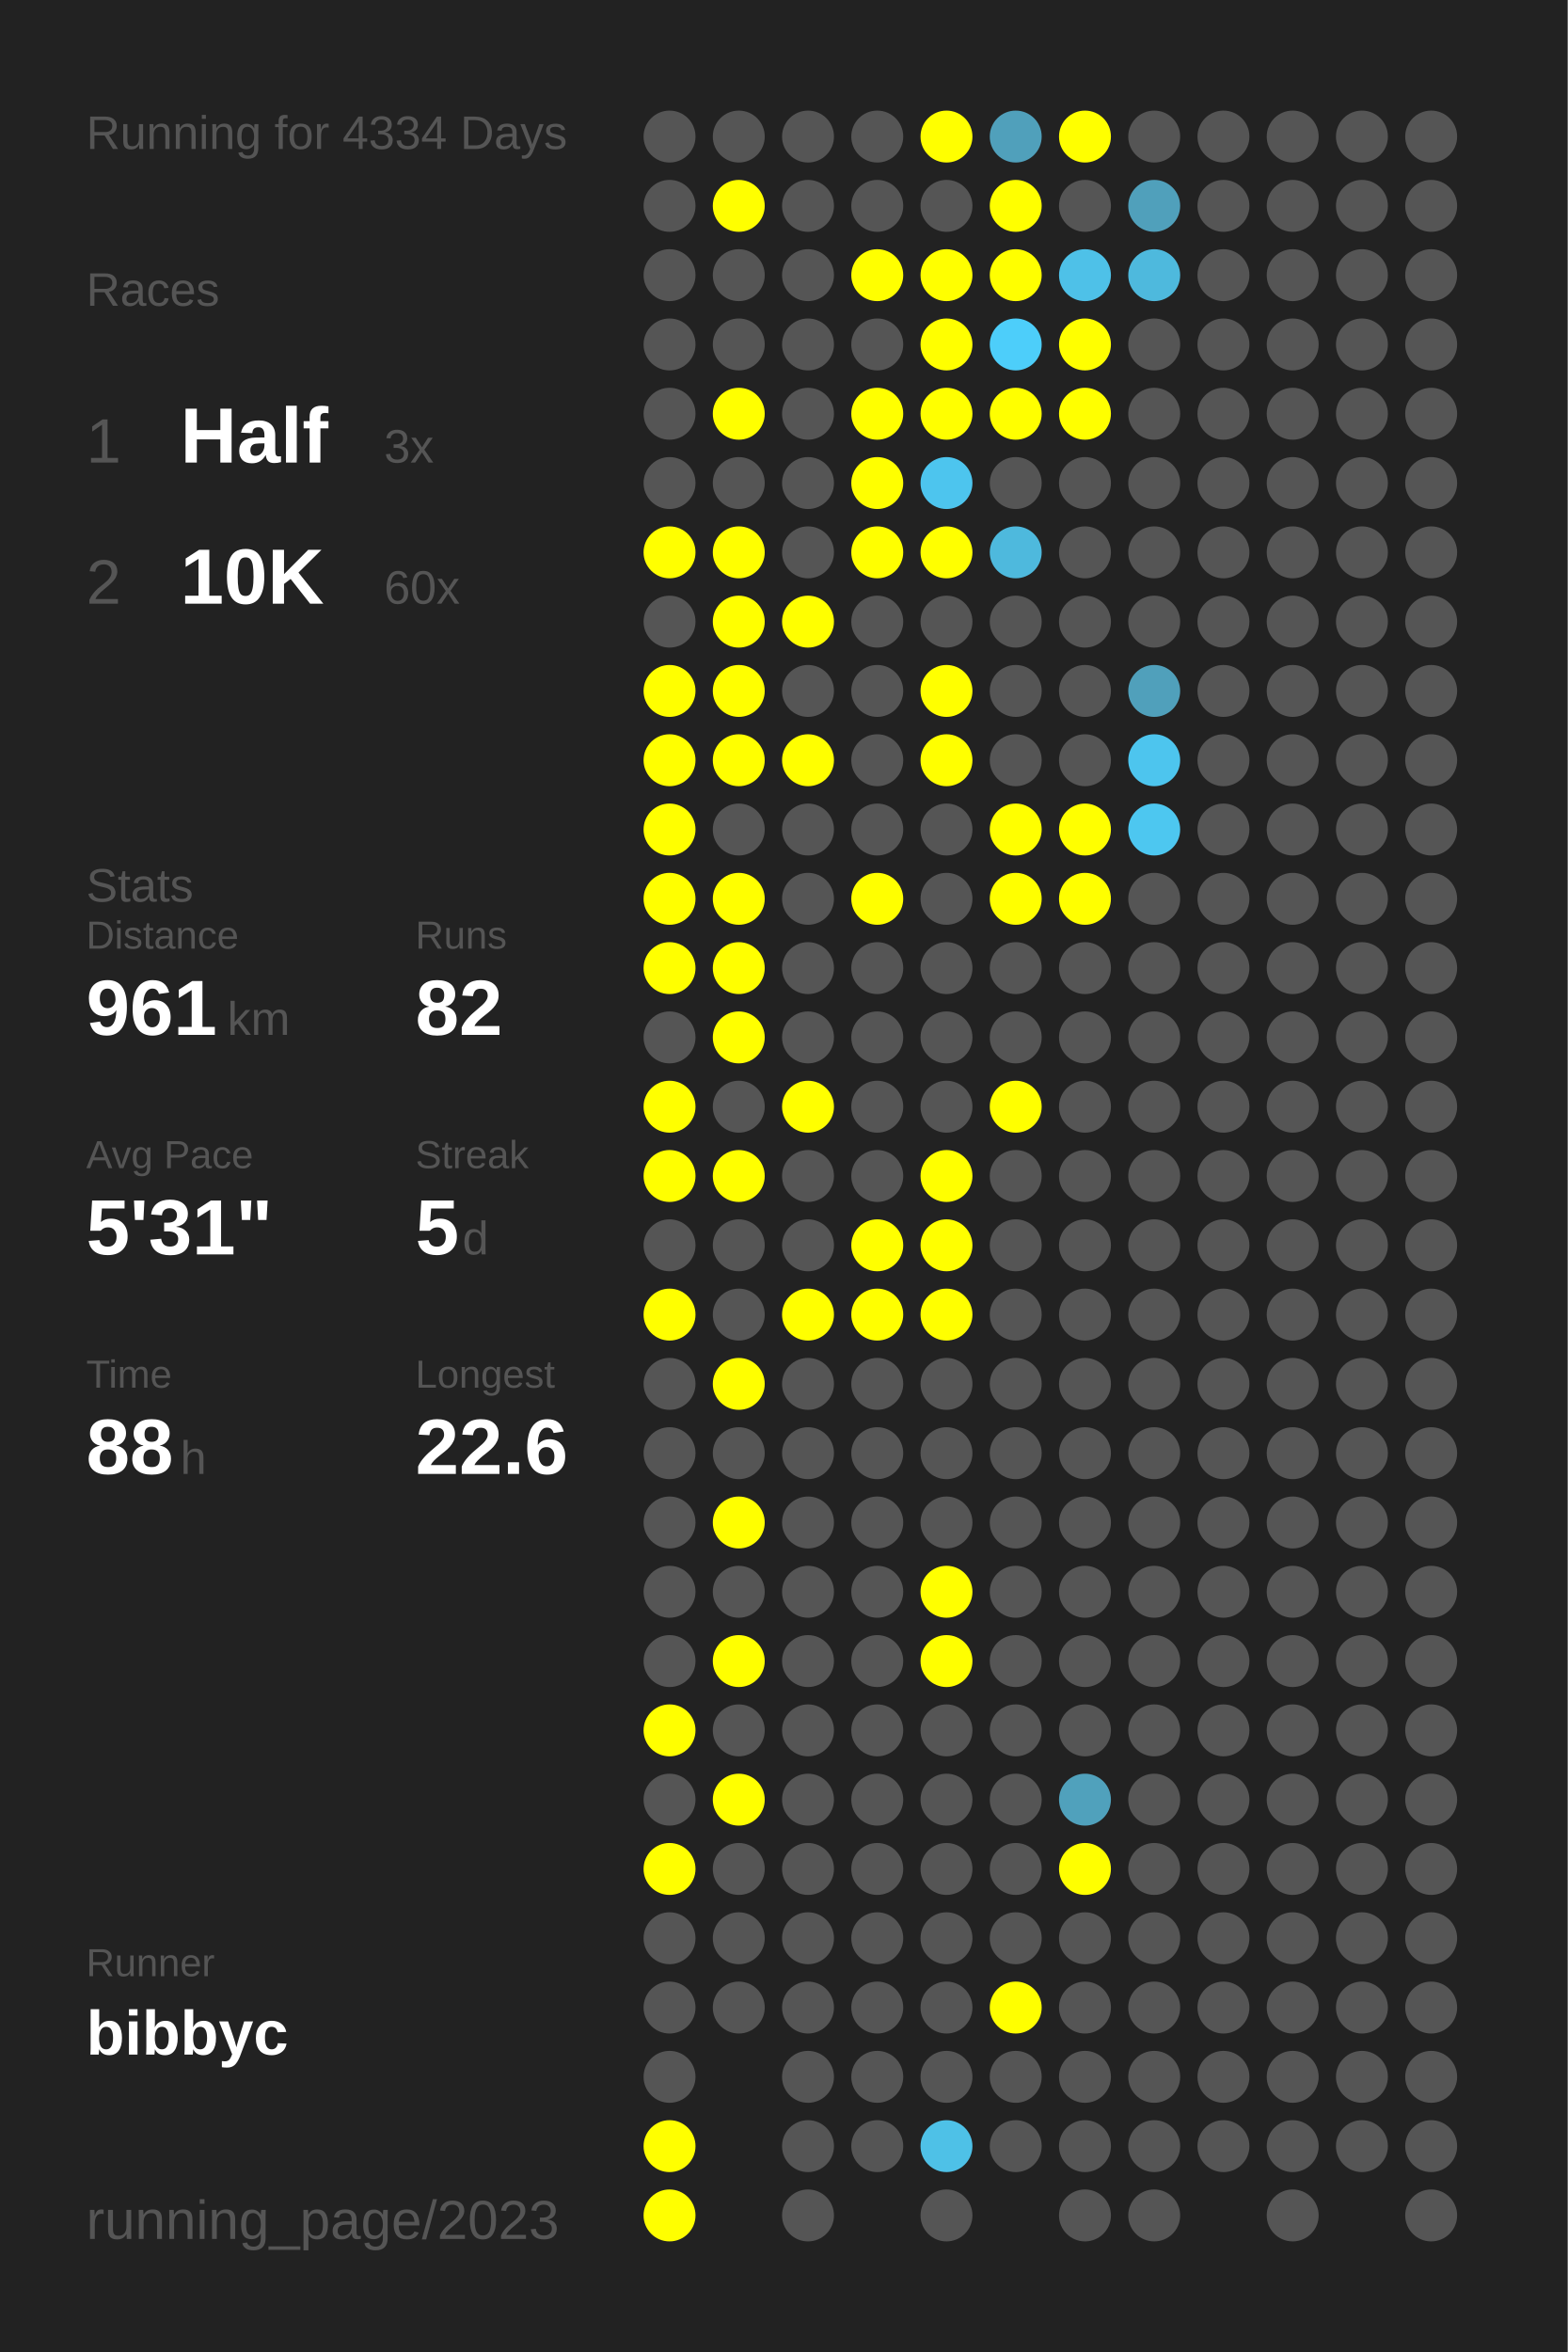
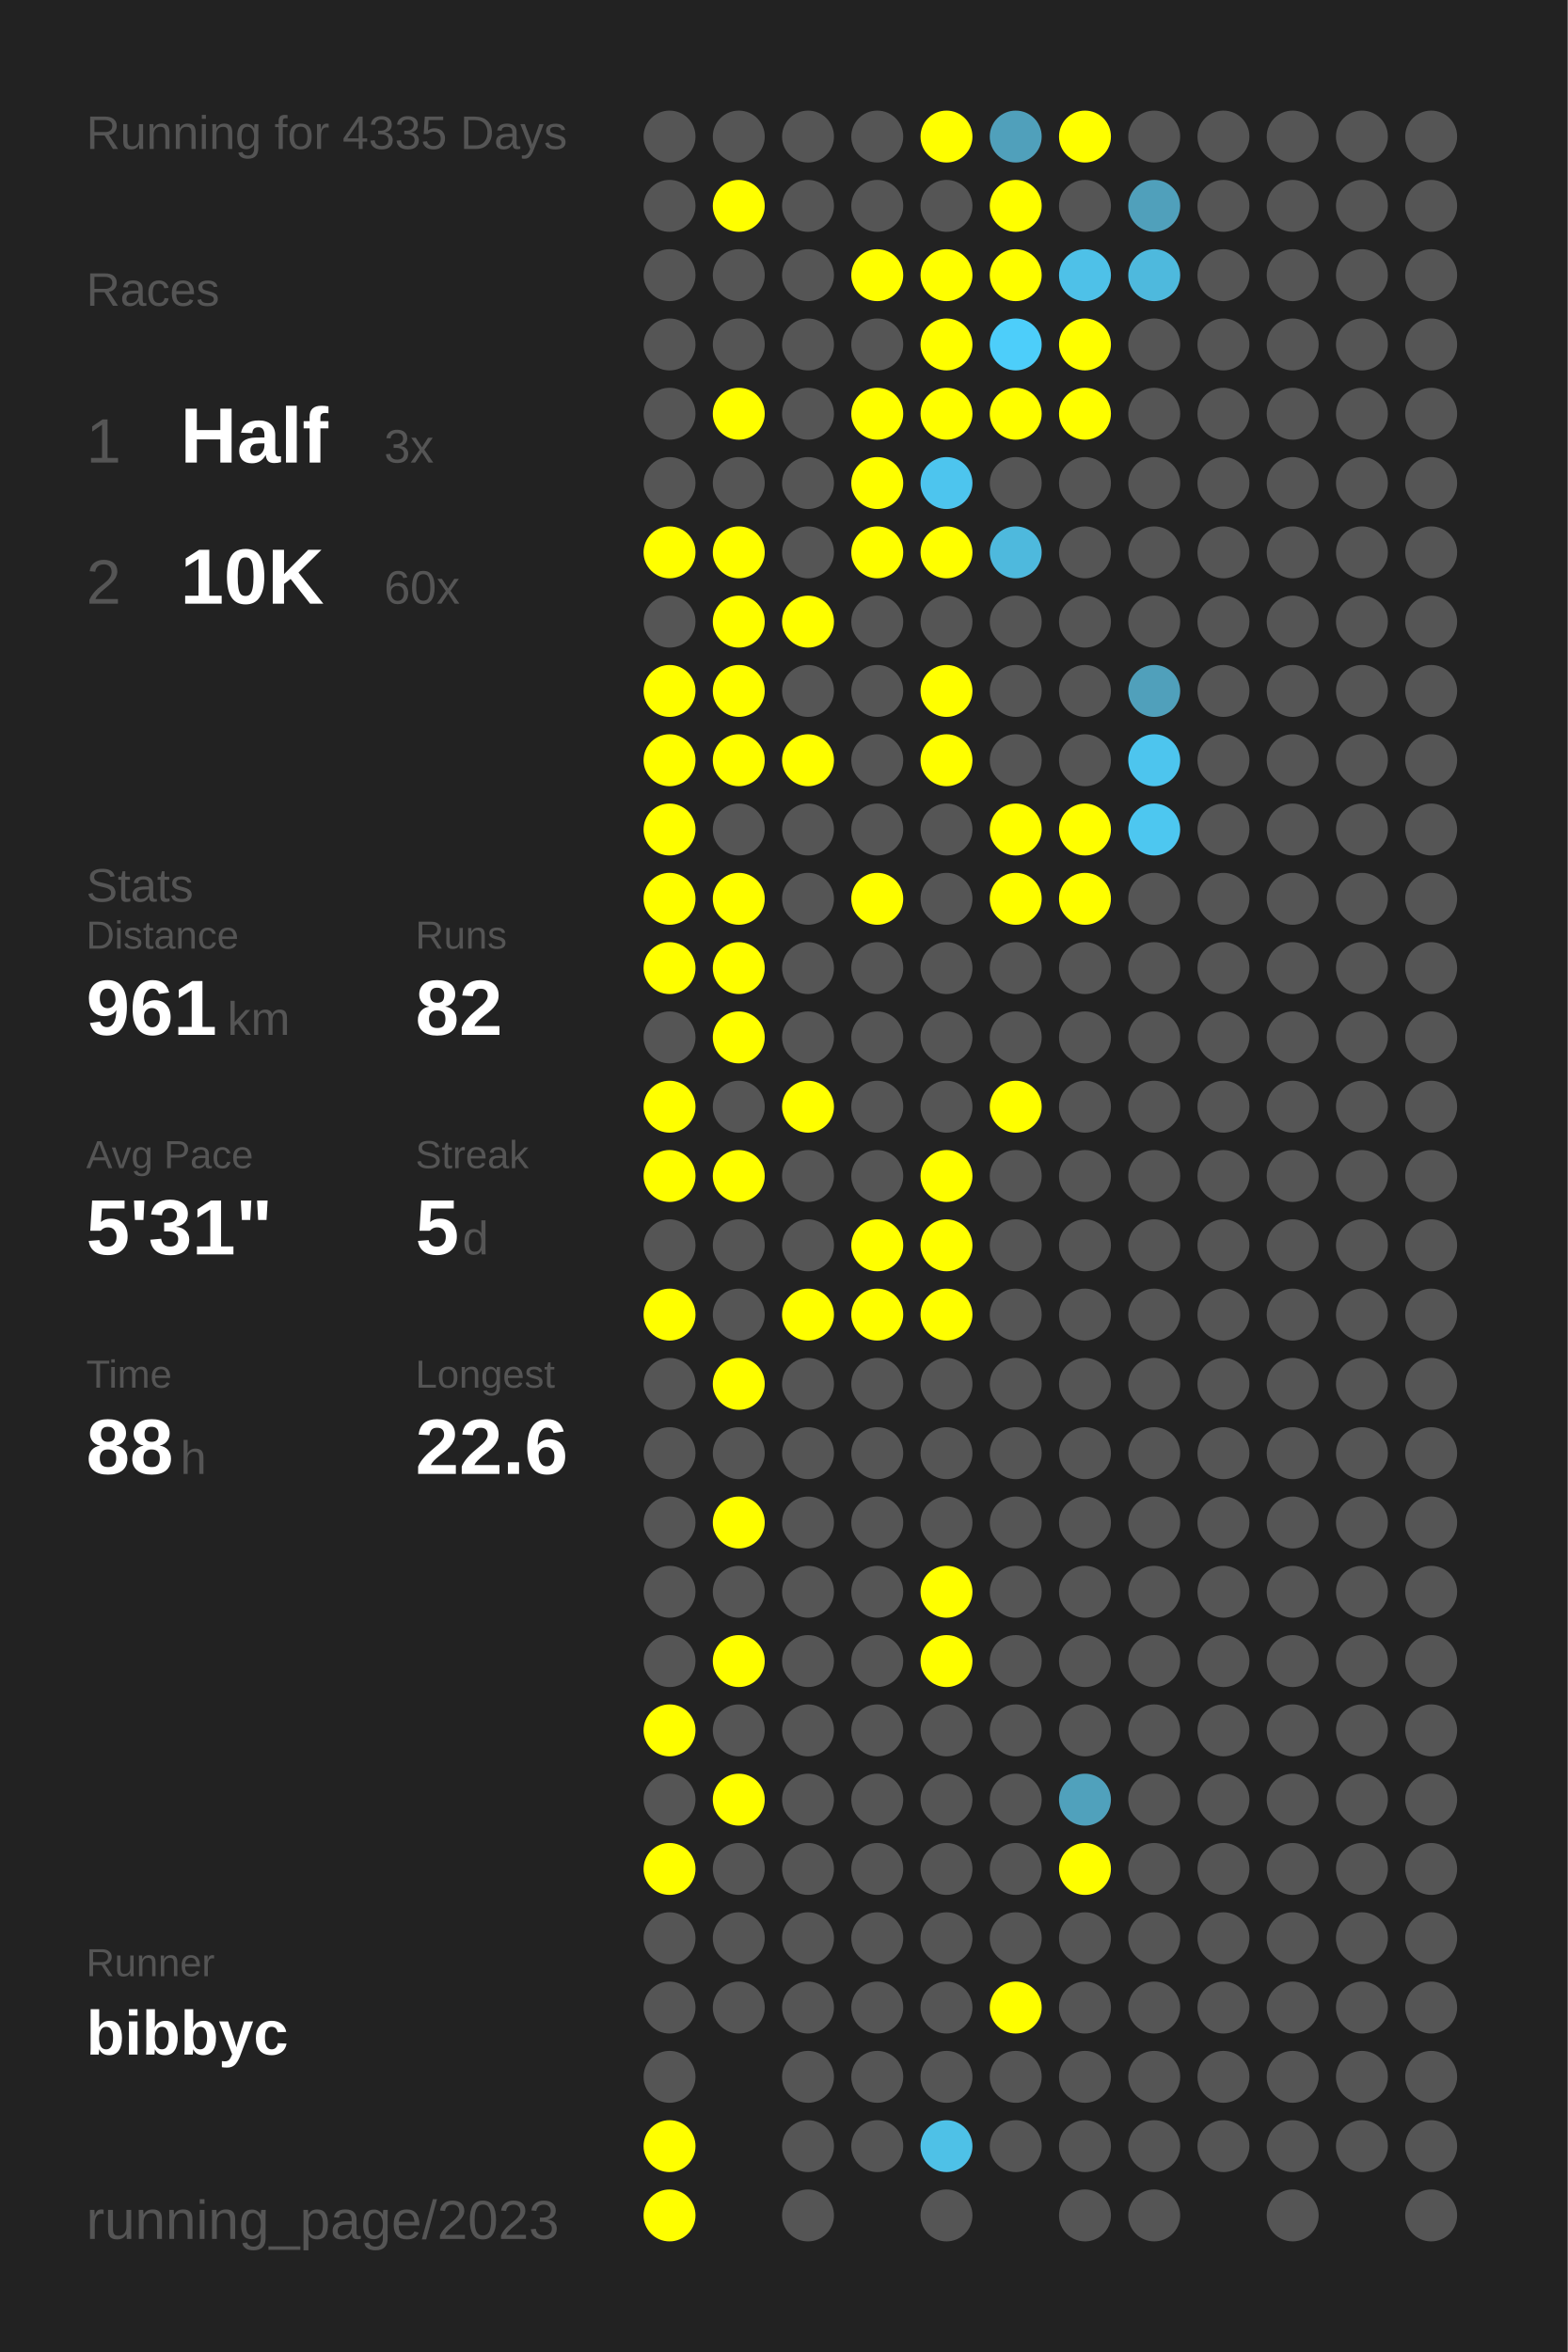
<svg xmlns="http://www.w3.org/2000/svg" baseProfile="full" height="300mm" version="1.1" viewBox="0,0,200,300" width="200mm">
  <defs />
  <rect fill="#222222" height="300" width="200" x="0" y="0" />
-   <text fill="#555555" style="font-size:6px; font-family:Arial;" x="11" y="19">Running for 4334 Days</text>
+   <text fill="#555555" style="font-size:6px; font-family:Arial;" x="11" y="19">Running for 4335 Days</text>
  <text fill="#555555" style="font-size:6px; font-family:Arial;" x="11" y="39">Races</text>
  <text fill="#555555" style="font-size:8px; font-family:Arial;" x="11" y="59">1</text>
  <text fill="#FFFFFF" style="font-size:10px; font-family:Arial; font-weight:bold;" x="23" y="59">Half</text>
  <text fill="#555555" style="font-size:6px; font-family:Arial;" x="49" y="59">3x</text>
  <text fill="#555555" style="font-size:8px; font-family:Arial;" x="11" y="77">2</text>
  <text fill="#FFFFFF" style="font-size:10px; font-family:Arial; font-weight:bold;" x="23" y="77">10K</text>
  <text fill="#555555" style="font-size:6px; font-family:Arial;" x="49" y="77">60x</text>
  <text fill="#555555" style="font-size:6px; font-family:Arial;" x="11" y="115">Stats</text>
  <text fill="#555555" style="font-size:5px; font-family:Arial;" x="11" y="121">Distance</text>
  <text fill="#FFFFFF" style="font-size:10px; font-family:Arial; font-weight:bold;" x="11" y="132">961</text>
  <text fill="#555555" style="font-size:6px; font-family:Arial;" x="29" y="132">km</text>
  <text fill="#555555" style="font-size:5px; font-family:Arial;" x="53" y="121">Runs</text>
  <text fill="#FFFFFF" style="font-size:10px; font-family:Arial; font-weight:bold;" x="53" y="132">82</text>
  <text fill="#555555" style="font-size:5px; font-family:Arial;" x="11" y="149">Avg Pace</text>
  <text fill="#FFFFFF" style="font-size:10px; font-family:Arial; font-weight:bold;" x="11" y="160">5'31"</text>
  <text fill="#555555" style="font-size:5px; font-family:Arial;" x="53" y="149">Streak</text>
  <text fill="#FFFFFF" style="font-size:10px; font-family:Arial; font-weight:bold;" x="53" y="160">5</text>
  <text fill="#555555" style="font-size:6px; font-family:Arial;" x="59" y="160">d</text>
  <text fill="#555555" style="font-size:5px; font-family:Arial;" x="11" y="177">Time</text>
  <text fill="#FFFFFF" style="font-size:10px; font-family:Arial; font-weight:bold;" x="11" y="188">88</text>
  <text fill="#555555" style="font-size:6px; font-family:Arial;" x="23" y="188">h</text>
  <text fill="#555555" style="font-size:5px; font-family:Arial;" x="53" y="177">Longest</text>
  <text fill="#FFFFFF" style="font-size:10px; font-family:Arial; font-weight:bold;" x="53" y="188">22.6</text>
  <text fill="#555555" style="font-size:5px; font-family:Arial;" x="11" y="252.065">Runner</text>
  <text fill="#FFFFFF" style="font-size:8px; font-family:Arial; font-weight:bold;" x="11" y="262.065">bibbyc</text>
  <text fill="#555555" style="font-size:7px; font-family:Arial;" x="11" y="285.581">running_page/2023</text>
  <circle cx="85.417" cy="17.419" fill="#555555" r="3.312" />
  <circle cx="85.417" cy="26.258" fill="#555555" r="3.312" />
  <circle cx="85.417" cy="35.097" fill="#555555" r="3.312" />
  <circle cx="85.417" cy="43.935" fill="#555555" r="3.312" />
  <circle cx="85.417" cy="52.774" fill="#555555" r="3.312" />
  <circle cx="85.417" cy="61.613" fill="#555555" r="3.312" />
  <circle cx="85.417" cy="70.452" fill="#FFFF00" r="3.312" />
  <circle cx="85.417" cy="79.29" fill="#555555" r="3.312" />
  <circle cx="85.417" cy="88.129" fill="#FFFF00" r="3.312" />
  <circle cx="85.417" cy="96.968" fill="#FFFF00" r="3.312" />
  <circle cx="85.417" cy="105.806" fill="#FFFF00" r="3.312" />
  <circle cx="85.417" cy="114.645" fill="#FFFF00" r="3.312" />
  <circle cx="85.417" cy="123.484" fill="#FFFF00" r="3.312" />
  <circle cx="85.417" cy="132.323" fill="#555555" r="3.312" />
  <circle cx="85.417" cy="141.161" fill="#FFFF00" r="3.312" />
  <circle cx="85.417" cy="150" fill="#FFFF00" r="3.312" />
  <circle cx="85.417" cy="158.839" fill="#555555" r="3.312" />
  <circle cx="85.417" cy="167.677" fill="#FFFF00" r="3.312" />
  <circle cx="85.417" cy="176.516" fill="#555555" r="3.312" />
  <circle cx="85.417" cy="185.355" fill="#555555" r="3.312" />
  <circle cx="85.417" cy="194.194" fill="#555555" r="3.312" />
  <circle cx="85.417" cy="203.032" fill="#555555" r="3.312" />
  <circle cx="85.417" cy="211.871" fill="#555555" r="3.312" />
  <circle cx="85.417" cy="220.71" fill="#FFFF00" r="3.312" />
  <circle cx="85.417" cy="229.548" fill="#555555" r="3.312" />
  <circle cx="85.417" cy="238.387" fill="#FFFF00" r="3.312" />
  <circle cx="85.417" cy="247.226" fill="#555555" r="3.312" />
  <circle cx="85.417" cy="256.065" fill="#555555" r="3.312" />
  <circle cx="85.417" cy="264.903" fill="#555555" r="3.312" />
  <circle cx="85.417" cy="273.742" fill="#FFFF00" r="3.312" />
  <circle cx="85.417" cy="282.581" fill="#FFFF00" r="3.312" />
  <circle cx="94.25" cy="17.419" fill="#555555" r="3.312" />
  <circle cx="94.25" cy="26.258" fill="#FFFF00" r="3.312" />
  <circle cx="94.25" cy="35.097" fill="#555555" r="3.312" />
  <circle cx="94.25" cy="43.935" fill="#555555" r="3.312" />
  <circle cx="94.25" cy="52.774" fill="#FFFF00" r="3.312" />
  <circle cx="94.25" cy="61.613" fill="#555555" r="3.312" />
  <circle cx="94.25" cy="70.452" fill="#FFFF00" r="3.312" />
  <circle cx="94.25" cy="79.29" fill="#FFFF00" r="3.312" />
  <circle cx="94.25" cy="88.129" fill="#FFFF00" r="3.312" />
  <circle cx="94.25" cy="96.968" fill="#FFFF00" r="3.312" />
  <circle cx="94.25" cy="105.806" fill="#555555" r="3.312" />
  <circle cx="94.25" cy="114.645" fill="#FFFF00" r="3.312" />
  <circle cx="94.25" cy="123.484" fill="#FFFF00" r="3.312" />
  <circle cx="94.25" cy="132.323" fill="#FFFF00" r="3.312" />
  <circle cx="94.25" cy="141.161" fill="#555555" r="3.312" />
  <circle cx="94.25" cy="150" fill="#FFFF00" r="3.312" />
  <circle cx="94.25" cy="158.839" fill="#555555" r="3.312" />
  <circle cx="94.25" cy="167.677" fill="#555555" r="3.312" />
  <circle cx="94.25" cy="176.516" fill="#FFFF00" r="3.312" />
  <circle cx="94.25" cy="185.355" fill="#555555" r="3.312" />
  <circle cx="94.25" cy="194.194" fill="#FFFF00" r="3.312" />
  <circle cx="94.25" cy="203.032" fill="#555555" r="3.312" />
  <circle cx="94.25" cy="211.871" fill="#FFFF00" r="3.312" />
  <circle cx="94.25" cy="220.71" fill="#555555" r="3.312" />
  <circle cx="94.25" cy="229.548" fill="#FFFF00" r="3.312" />
  <circle cx="94.25" cy="238.387" fill="#555555" r="3.312" />
  <circle cx="94.25" cy="247.226" fill="#555555" r="3.312" />
  <circle cx="94.25" cy="256.065" fill="#555555" r="3.312" />
  <circle cx="103.083" cy="17.419" fill="#555555" r="3.312" />
  <circle cx="103.083" cy="26.258" fill="#555555" r="3.312" />
  <circle cx="103.083" cy="35.097" fill="#555555" r="3.312" />
  <circle cx="103.083" cy="43.935" fill="#555555" r="3.312" />
  <circle cx="103.083" cy="52.774" fill="#555555" r="3.312" />
  <circle cx="103.083" cy="61.613" fill="#555555" r="3.312" />
  <circle cx="103.083" cy="70.452" fill="#555555" r="3.312" />
  <circle cx="103.083" cy="79.29" fill="#FFFF00" r="3.312" />
  <circle cx="103.083" cy="88.129" fill="#555555" r="3.312" />
  <circle cx="103.083" cy="96.968" fill="#FFFF00" r="3.312" />
  <circle cx="103.083" cy="105.806" fill="#555555" r="3.312" />
  <circle cx="103.083" cy="114.645" fill="#555555" r="3.312" />
  <circle cx="103.083" cy="123.484" fill="#555555" r="3.312" />
  <circle cx="103.083" cy="132.323" fill="#555555" r="3.312" />
  <circle cx="103.083" cy="141.161" fill="#FFFF00" r="3.312" />
  <circle cx="103.083" cy="150" fill="#555555" r="3.312" />
  <circle cx="103.083" cy="158.839" fill="#555555" r="3.312" />
  <circle cx="103.083" cy="167.677" fill="#FFFF00" r="3.312" />
  <circle cx="103.083" cy="176.516" fill="#555555" r="3.312" />
  <circle cx="103.083" cy="185.355" fill="#555555" r="3.312" />
  <circle cx="103.083" cy="194.194" fill="#555555" r="3.312" />
  <circle cx="103.083" cy="203.032" fill="#555555" r="3.312" />
  <circle cx="103.083" cy="211.871" fill="#555555" r="3.312" />
  <circle cx="103.083" cy="220.71" fill="#555555" r="3.312" />
  <circle cx="103.083" cy="229.548" fill="#555555" r="3.312" />
  <circle cx="103.083" cy="238.387" fill="#555555" r="3.312" />
  <circle cx="103.083" cy="247.226" fill="#555555" r="3.312" />
  <circle cx="103.083" cy="256.065" fill="#555555" r="3.312" />
  <circle cx="103.083" cy="264.903" fill="#555555" r="3.312" />
  <circle cx="103.083" cy="273.742" fill="#555555" r="3.312" />
  <circle cx="103.083" cy="282.581" fill="#555555" r="3.312" />
  <circle cx="111.917" cy="17.419" fill="#555555" r="3.312" />
  <circle cx="111.917" cy="26.258" fill="#555555" r="3.312" />
  <circle cx="111.917" cy="35.097" fill="#FFFF00" r="3.312" />
  <circle cx="111.917" cy="43.935" fill="#555555" r="3.312" />
  <circle cx="111.917" cy="52.774" fill="#FFFF00" r="3.312" />
  <circle cx="111.917" cy="61.613" fill="#FFFF00" r="3.312" />
  <circle cx="111.917" cy="70.452" fill="#FFFF00" r="3.312" />
  <circle cx="111.917" cy="79.29" fill="#555555" r="3.312" />
  <circle cx="111.917" cy="88.129" fill="#555555" r="3.312" />
  <circle cx="111.917" cy="96.968" fill="#555555" r="3.312" />
  <circle cx="111.917" cy="105.806" fill="#555555" r="3.312" />
  <circle cx="111.917" cy="114.645" fill="#FFFF00" r="3.312" />
  <circle cx="111.917" cy="123.484" fill="#555555" r="3.312" />
  <circle cx="111.917" cy="132.323" fill="#555555" r="3.312" />
  <circle cx="111.917" cy="141.161" fill="#555555" r="3.312" />
  <circle cx="111.917" cy="150" fill="#555555" r="3.312" />
  <circle cx="111.917" cy="158.839" fill="#FFFF00" r="3.312" />
  <circle cx="111.917" cy="167.677" fill="#FFFF00" r="3.312" />
  <circle cx="111.917" cy="176.516" fill="#555555" r="3.312" />
  <circle cx="111.917" cy="185.355" fill="#555555" r="3.312" />
  <circle cx="111.917" cy="194.194" fill="#555555" r="3.312" />
  <circle cx="111.917" cy="203.032" fill="#555555" r="3.312" />
  <circle cx="111.917" cy="211.871" fill="#555555" r="3.312" />
  <circle cx="111.917" cy="220.71" fill="#555555" r="3.312" />
  <circle cx="111.917" cy="229.548" fill="#555555" r="3.312" />
  <circle cx="111.917" cy="238.387" fill="#555555" r="3.312" />
  <circle cx="111.917" cy="247.226" fill="#555555" r="3.312" />
  <circle cx="111.917" cy="256.065" fill="#555555" r="3.312" />
  <circle cx="111.917" cy="264.903" fill="#555555" r="3.312" />
  <circle cx="111.917" cy="273.742" fill="#555555" r="3.312" />
  <circle cx="120.75" cy="17.419" fill="#FFFF00" r="3.312" />
  <circle cx="120.75" cy="26.258" fill="#555555" r="3.312" />
  <circle cx="120.75" cy="35.097" fill="#FFFF00" r="3.312" />
  <circle cx="120.75" cy="43.935" fill="#FFFF00" r="3.312" />
  <circle cx="120.75" cy="52.774" fill="#FFFF00" r="3.312" />
  <circle cx="120.75" cy="61.613" fill="#4dc5ee" r="3.312" />
  <circle cx="120.75" cy="70.452" fill="#FFFF00" r="3.312" />
  <circle cx="120.75" cy="79.29" fill="#555555" r="3.312" />
  <circle cx="120.75" cy="88.129" fill="#FFFF00" r="3.312" />
  <circle cx="120.75" cy="96.968" fill="#FFFF00" r="3.312" />
  <circle cx="120.75" cy="105.806" fill="#555555" r="3.312" />
  <circle cx="120.75" cy="114.645" fill="#555555" r="3.312" />
  <circle cx="120.75" cy="123.484" fill="#555555" r="3.312" />
  <circle cx="120.75" cy="132.323" fill="#555555" r="3.312" />
  <circle cx="120.75" cy="141.161" fill="#555555" r="3.312" />
  <circle cx="120.75" cy="150" fill="#FFFF00" r="3.312" />
  <circle cx="120.75" cy="158.839" fill="#FFFF00" r="3.312" />
  <circle cx="120.75" cy="167.677" fill="#FFFF00" r="3.312" />
  <circle cx="120.75" cy="176.516" fill="#555555" r="3.312" />
  <circle cx="120.75" cy="185.355" fill="#555555" r="3.312" />
  <circle cx="120.75" cy="194.194" fill="#555555" r="3.312" />
  <circle cx="120.75" cy="203.032" fill="#FFFF00" r="3.312" />
  <circle cx="120.75" cy="211.871" fill="#FFFF00" r="3.312" />
  <circle cx="120.75" cy="220.71" fill="#555555" r="3.312" />
  <circle cx="120.75" cy="229.548" fill="#555555" r="3.312" />
  <circle cx="120.75" cy="238.387" fill="#555555" r="3.312" />
  <circle cx="120.75" cy="247.226" fill="#555555" r="3.312" />
  <circle cx="120.75" cy="256.065" fill="#555555" r="3.312" />
  <circle cx="120.75" cy="264.903" fill="#555555" r="3.312" />
  <circle cx="120.75" cy="273.742" fill="#4ec1e7" r="3.312" />
  <circle cx="120.75" cy="282.581" fill="#555555" r="3.312" />
  <circle cx="129.583" cy="17.419" fill="#50a0bb" r="3.312" />
  <circle cx="129.583" cy="26.258" fill="#FFFF00" r="3.312" />
  <circle cx="129.583" cy="35.097" fill="#FFFF00" r="3.312" />
  <circle cx="129.583" cy="43.935" fill="#4dcefa" r="3.312" />
  <circle cx="129.583" cy="52.774" fill="#FFFF00" r="3.312" />
  <circle cx="129.583" cy="61.613" fill="#555555" r="3.312" />
  <circle cx="129.583" cy="70.452" fill="#4eb9dd" r="3.312" />
  <circle cx="129.583" cy="79.29" fill="#555555" r="3.312" />
  <circle cx="129.583" cy="88.129" fill="#555555" r="3.312" />
  <circle cx="129.583" cy="96.968" fill="#555555" r="3.312" />
  <circle cx="129.583" cy="105.806" fill="#FFFF00" r="3.312" />
  <circle cx="129.583" cy="114.645" fill="#FFFF00" r="3.312" />
  <circle cx="129.583" cy="123.484" fill="#555555" r="3.312" />
  <circle cx="129.583" cy="132.323" fill="#555555" r="3.312" />
  <circle cx="129.583" cy="141.161" fill="#FFFF00" r="3.312" />
  <circle cx="129.583" cy="150" fill="#555555" r="3.312" />
  <circle cx="129.583" cy="158.839" fill="#555555" r="3.312" />
  <circle cx="129.583" cy="167.677" fill="#555555" r="3.312" />
  <circle cx="129.583" cy="176.516" fill="#555555" r="3.312" />
  <circle cx="129.583" cy="185.355" fill="#555555" r="3.312" />
  <circle cx="129.583" cy="194.194" fill="#555555" r="3.312" />
  <circle cx="129.583" cy="203.032" fill="#555555" r="3.312" />
  <circle cx="129.583" cy="211.871" fill="#555555" r="3.312" />
  <circle cx="129.583" cy="220.71" fill="#555555" r="3.312" />
  <circle cx="129.583" cy="229.548" fill="#555555" r="3.312" />
  <circle cx="129.583" cy="238.387" fill="#555555" r="3.312" />
  <circle cx="129.583" cy="247.226" fill="#555555" r="3.312" />
  <circle cx="129.583" cy="256.065" fill="#FFFF00" r="3.312" />
  <circle cx="129.583" cy="264.903" fill="#555555" r="3.312" />
  <circle cx="129.583" cy="273.742" fill="#555555" r="3.312" />
  <circle cx="138.417" cy="17.419" fill="#FFFF00" r="3.312" />
  <circle cx="138.417" cy="26.258" fill="#555555" r="3.312" />
  <circle cx="138.417" cy="35.097" fill="#4ec1e8" r="3.312" />
  <circle cx="138.417" cy="43.935" fill="#FFFF00" r="3.312" />
  <circle cx="138.417" cy="52.774" fill="#FFFF00" r="3.312" />
  <circle cx="138.417" cy="61.613" fill="#555555" r="3.312" />
  <circle cx="138.417" cy="70.452" fill="#555555" r="3.312" />
  <circle cx="138.417" cy="79.29" fill="#555555" r="3.312" />
  <circle cx="138.417" cy="88.129" fill="#555555" r="3.312" />
  <circle cx="138.417" cy="96.968" fill="#555555" r="3.312" />
  <circle cx="138.417" cy="105.806" fill="#FFFF00" r="3.312" />
  <circle cx="138.417" cy="114.645" fill="#FFFF00" r="3.312" />
  <circle cx="138.417" cy="123.484" fill="#555555" r="3.312" />
  <circle cx="138.417" cy="132.323" fill="#555555" r="3.312" />
  <circle cx="138.417" cy="141.161" fill="#555555" r="3.312" />
  <circle cx="138.417" cy="150" fill="#555555" r="3.312" />
  <circle cx="138.417" cy="158.839" fill="#555555" r="3.312" />
  <circle cx="138.417" cy="167.677" fill="#555555" r="3.312" />
  <circle cx="138.417" cy="176.516" fill="#555555" r="3.312" />
  <circle cx="138.417" cy="185.355" fill="#555555" r="3.312" />
  <circle cx="138.417" cy="194.194" fill="#555555" r="3.312" />
  <circle cx="138.417" cy="203.032" fill="#555555" r="3.312" />
  <circle cx="138.417" cy="211.871" fill="#555555" r="3.312" />
  <circle cx="138.417" cy="220.71" fill="#555555" r="3.312" />
  <circle cx="138.417" cy="229.548" fill="#50a1bc" r="3.312" />
  <circle cx="138.417" cy="238.387" fill="#FFFF00" r="3.312" />
  <circle cx="138.417" cy="247.226" fill="#555555" r="3.312" />
  <circle cx="138.417" cy="256.065" fill="#555555" r="3.312" />
  <circle cx="138.417" cy="264.903" fill="#555555" r="3.312" />
  <circle cx="138.417" cy="273.742" fill="#555555" r="3.312" />
  <circle cx="138.417" cy="282.581" fill="#555555" r="3.312" />
  <circle cx="147.25" cy="17.419" fill="#555555" r="3.312" />
  <circle cx="147.25" cy="26.258" fill="#50a0bb" r="3.312" />
  <circle cx="147.25" cy="35.097" fill="#4eb9dd" r="3.312" />
  <circle cx="147.25" cy="43.935" fill="#555555" r="3.312" />
  <circle cx="147.25" cy="52.774" fill="#555555" r="3.312" />
  <circle cx="147.25" cy="61.613" fill="#555555" r="3.312" />
  <circle cx="147.25" cy="70.452" fill="#555555" r="3.312" />
  <circle cx="147.25" cy="79.29" fill="#555555" r="3.312" />
  <circle cx="147.25" cy="88.129" fill="#50a0bb" r="3.312" />
  <circle cx="147.25" cy="96.968" fill="#4dc5ee" r="3.312" />
  <circle cx="147.25" cy="105.806" fill="#4dc7f0" r="3.312" />
  <circle cx="147.25" cy="114.645" fill="#555555" r="3.312" />
  <circle cx="147.25" cy="123.484" fill="#555555" r="3.312" />
  <circle cx="147.25" cy="132.323" fill="#555555" r="3.312" />
  <circle cx="147.25" cy="141.161" fill="#555555" r="3.312" />
  <circle cx="147.25" cy="150" fill="#555555" r="3.312" />
  <circle cx="147.25" cy="158.839" fill="#555555" r="3.312" />
  <circle cx="147.25" cy="167.677" fill="#555555" r="3.312" />
  <circle cx="147.25" cy="176.516" fill="#555555" r="3.312" />
  <circle cx="147.25" cy="185.355" fill="#555555" r="3.312" />
  <circle cx="147.25" cy="194.194" fill="#555555" r="3.312" />
  <circle cx="147.25" cy="203.032" fill="#555555" r="3.312" />
  <circle cx="147.25" cy="211.871" fill="#555555" r="3.312" />
  <circle cx="147.25" cy="220.71" fill="#555555" r="3.312" />
  <circle cx="147.25" cy="229.548" fill="#555555" r="3.312" />
  <circle cx="147.25" cy="238.387" fill="#555555" r="3.312" />
  <circle cx="147.25" cy="247.226" fill="#555555" r="3.312" />
  <circle cx="147.25" cy="256.065" fill="#555555" r="3.312" />
  <circle cx="147.25" cy="264.903" fill="#555555" r="3.312" />
  <circle cx="147.25" cy="273.742" fill="#555555" r="3.312" />
  <circle cx="147.25" cy="282.581" fill="#555555" r="3.312" />
  <circle cx="156.083" cy="17.419" fill="#555555" r="3.312" />
  <circle cx="156.083" cy="26.258" fill="#555555" r="3.312" />
  <circle cx="156.083" cy="35.097" fill="#555555" r="3.312" />
  <circle cx="156.083" cy="43.935" fill="#555555" r="3.312" />
  <circle cx="156.083" cy="52.774" fill="#555555" r="3.312" />
  <circle cx="156.083" cy="61.613" fill="#555555" r="3.312" />
  <circle cx="156.083" cy="70.452" fill="#555555" r="3.312" />
  <circle cx="156.083" cy="79.29" fill="#555555" r="3.312" />
  <circle cx="156.083" cy="88.129" fill="#555555" r="3.312" />
  <circle cx="156.083" cy="96.968" fill="#555555" r="3.312" />
  <circle cx="156.083" cy="105.806" fill="#555555" r="3.312" />
  <circle cx="156.083" cy="114.645" fill="#555555" r="3.312" />
  <circle cx="156.083" cy="123.484" fill="#555555" r="3.312" />
  <circle cx="156.083" cy="132.323" fill="#555555" r="3.312" />
  <circle cx="156.083" cy="141.161" fill="#555555" r="3.312" />
  <circle cx="156.083" cy="150" fill="#555555" r="3.312" />
  <circle cx="156.083" cy="158.839" fill="#555555" r="3.312" />
  <circle cx="156.083" cy="167.677" fill="#555555" r="3.312" />
  <circle cx="156.083" cy="176.516" fill="#555555" r="3.312" />
  <circle cx="156.083" cy="185.355" fill="#555555" r="3.312" />
  <circle cx="156.083" cy="194.194" fill="#555555" r="3.312" />
  <circle cx="156.083" cy="203.032" fill="#555555" r="3.312" />
  <circle cx="156.083" cy="211.871" fill="#555555" r="3.312" />
  <circle cx="156.083" cy="220.71" fill="#555555" r="3.312" />
  <circle cx="156.083" cy="229.548" fill="#555555" r="3.312" />
  <circle cx="156.083" cy="238.387" fill="#555555" r="3.312" />
  <circle cx="156.083" cy="247.226" fill="#555555" r="3.312" />
  <circle cx="156.083" cy="256.065" fill="#555555" r="3.312" />
  <circle cx="156.083" cy="264.903" fill="#555555" r="3.312" />
  <circle cx="156.083" cy="273.742" fill="#555555" r="3.312" />
  <circle cx="164.917" cy="17.419" fill="#555555" r="3.312" />
  <circle cx="164.917" cy="26.258" fill="#555555" r="3.312" />
  <circle cx="164.917" cy="35.097" fill="#555555" r="3.312" />
  <circle cx="164.917" cy="43.935" fill="#555555" r="3.312" />
  <circle cx="164.917" cy="52.774" fill="#555555" r="3.312" />
  <circle cx="164.917" cy="61.613" fill="#555555" r="3.312" />
  <circle cx="164.917" cy="70.452" fill="#555555" r="3.312" />
  <circle cx="164.917" cy="79.29" fill="#555555" r="3.312" />
  <circle cx="164.917" cy="88.129" fill="#555555" r="3.312" />
  <circle cx="164.917" cy="96.968" fill="#555555" r="3.312" />
  <circle cx="164.917" cy="105.806" fill="#555555" r="3.312" />
  <circle cx="164.917" cy="114.645" fill="#555555" r="3.312" />
  <circle cx="164.917" cy="123.484" fill="#555555" r="3.312" />
  <circle cx="164.917" cy="132.323" fill="#555555" r="3.312" />
  <circle cx="164.917" cy="141.161" fill="#555555" r="3.312" />
  <circle cx="164.917" cy="150" fill="#555555" r="3.312" />
  <circle cx="164.917" cy="158.839" fill="#555555" r="3.312" />
  <circle cx="164.917" cy="167.677" fill="#555555" r="3.312" />
  <circle cx="164.917" cy="176.516" fill="#555555" r="3.312" />
  <circle cx="164.917" cy="185.355" fill="#555555" r="3.312" />
  <circle cx="164.917" cy="194.194" fill="#555555" r="3.312" />
  <circle cx="164.917" cy="203.032" fill="#555555" r="3.312" />
  <circle cx="164.917" cy="211.871" fill="#555555" r="3.312" />
  <circle cx="164.917" cy="220.71" fill="#555555" r="3.312" />
  <circle cx="164.917" cy="229.548" fill="#555555" r="3.312" />
  <circle cx="164.917" cy="238.387" fill="#555555" r="3.312" />
  <circle cx="164.917" cy="247.226" fill="#555555" r="3.312" />
  <circle cx="164.917" cy="256.065" fill="#555555" r="3.312" />
  <circle cx="164.917" cy="264.903" fill="#555555" r="3.312" />
  <circle cx="164.917" cy="273.742" fill="#555555" r="3.312" />
  <circle cx="164.917" cy="282.581" fill="#555555" r="3.312" />
  <circle cx="173.75" cy="17.419" fill="#555555" r="3.312" />
  <circle cx="173.75" cy="26.258" fill="#555555" r="3.312" />
  <circle cx="173.75" cy="35.097" fill="#555555" r="3.312" />
  <circle cx="173.75" cy="43.935" fill="#555555" r="3.312" />
  <circle cx="173.75" cy="52.774" fill="#555555" r="3.312" />
  <circle cx="173.75" cy="61.613" fill="#555555" r="3.312" />
  <circle cx="173.75" cy="70.452" fill="#555555" r="3.312" />
  <circle cx="173.75" cy="79.29" fill="#555555" r="3.312" />
  <circle cx="173.75" cy="88.129" fill="#555555" r="3.312" />
  <circle cx="173.75" cy="96.968" fill="#555555" r="3.312" />
  <circle cx="173.75" cy="105.806" fill="#555555" r="3.312" />
  <circle cx="173.75" cy="114.645" fill="#555555" r="3.312" />
  <circle cx="173.75" cy="123.484" fill="#555555" r="3.312" />
  <circle cx="173.75" cy="132.323" fill="#555555" r="3.312" />
  <circle cx="173.75" cy="141.161" fill="#555555" r="3.312" />
  <circle cx="173.75" cy="150" fill="#555555" r="3.312" />
  <circle cx="173.75" cy="158.839" fill="#555555" r="3.312" />
  <circle cx="173.75" cy="167.677" fill="#555555" r="3.312" />
  <circle cx="173.75" cy="176.516" fill="#555555" r="3.312" />
  <circle cx="173.75" cy="185.355" fill="#555555" r="3.312" />
  <circle cx="173.75" cy="194.194" fill="#555555" r="3.312" />
  <circle cx="173.75" cy="203.032" fill="#555555" r="3.312" />
  <circle cx="173.75" cy="211.871" fill="#555555" r="3.312" />
  <circle cx="173.75" cy="220.71" fill="#555555" r="3.312" />
  <circle cx="173.75" cy="229.548" fill="#555555" r="3.312" />
  <circle cx="173.75" cy="238.387" fill="#555555" r="3.312" />
  <circle cx="173.75" cy="247.226" fill="#555555" r="3.312" />
  <circle cx="173.75" cy="256.065" fill="#555555" r="3.312" />
  <circle cx="173.75" cy="264.903" fill="#555555" r="3.312" />
  <circle cx="173.75" cy="273.742" fill="#555555" r="3.312" />
  <circle cx="182.583" cy="17.419" fill="#555555" r="3.312" />
  <circle cx="182.583" cy="26.258" fill="#555555" r="3.312" />
  <circle cx="182.583" cy="35.097" fill="#555555" r="3.312" />
  <circle cx="182.583" cy="43.935" fill="#555555" r="3.312" />
  <circle cx="182.583" cy="52.774" fill="#555555" r="3.312" />
  <circle cx="182.583" cy="61.613" fill="#555555" r="3.312" />
  <circle cx="182.583" cy="70.452" fill="#555555" r="3.312" />
  <circle cx="182.583" cy="79.29" fill="#555555" r="3.312" />
  <circle cx="182.583" cy="88.129" fill="#555555" r="3.312" />
  <circle cx="182.583" cy="96.968" fill="#555555" r="3.312" />
  <circle cx="182.583" cy="105.806" fill="#555555" r="3.312" />
  <circle cx="182.583" cy="114.645" fill="#555555" r="3.312" />
  <circle cx="182.583" cy="123.484" fill="#555555" r="3.312" />
  <circle cx="182.583" cy="132.323" fill="#555555" r="3.312" />
  <circle cx="182.583" cy="141.161" fill="#555555" r="3.312" />
  <circle cx="182.583" cy="150" fill="#555555" r="3.312" />
  <circle cx="182.583" cy="158.839" fill="#555555" r="3.312" />
  <circle cx="182.583" cy="167.677" fill="#555555" r="3.312" />
  <circle cx="182.583" cy="176.516" fill="#555555" r="3.312" />
  <circle cx="182.583" cy="185.355" fill="#555555" r="3.312" />
  <circle cx="182.583" cy="194.194" fill="#555555" r="3.312" />
  <circle cx="182.583" cy="203.032" fill="#555555" r="3.312" />
  <circle cx="182.583" cy="211.871" fill="#555555" r="3.312" />
  <circle cx="182.583" cy="220.71" fill="#555555" r="3.312" />
  <circle cx="182.583" cy="229.548" fill="#555555" r="3.312" />
  <circle cx="182.583" cy="238.387" fill="#555555" r="3.312" />
  <circle cx="182.583" cy="247.226" fill="#555555" r="3.312" />
  <circle cx="182.583" cy="256.065" fill="#555555" r="3.312" />
  <circle cx="182.583" cy="264.903" fill="#555555" r="3.312" />
  <circle cx="182.583" cy="273.742" fill="#555555" r="3.312" />
  <circle cx="182.583" cy="282.581" fill="#555555" r="3.312" />
</svg>
